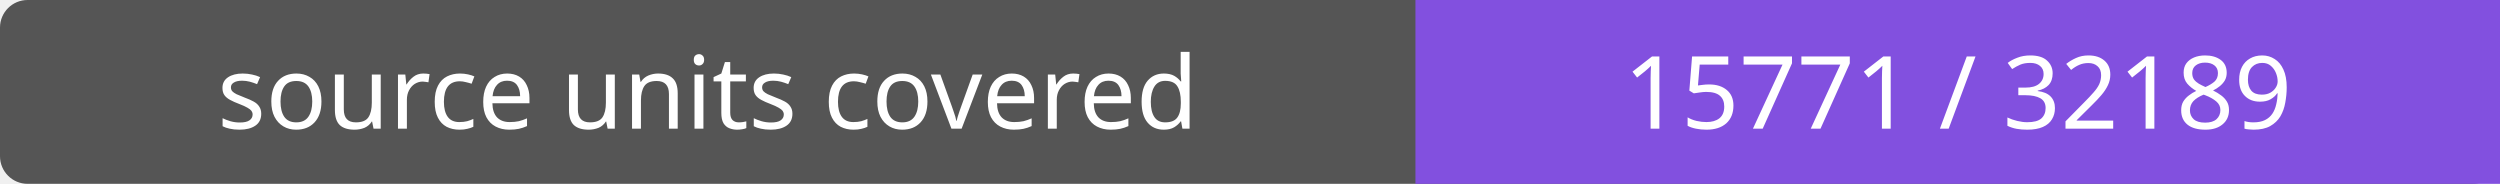
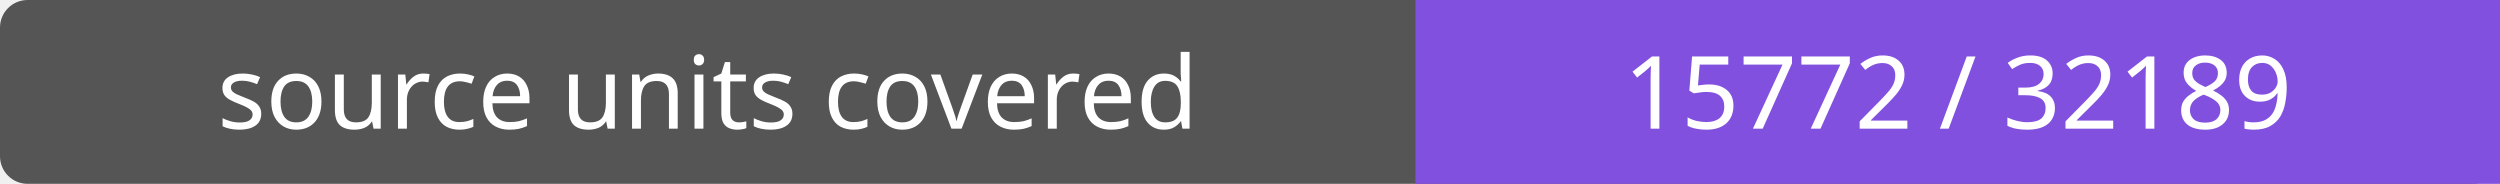
- <svg xmlns="http://www.w3.org/2000/svg" width="272" height="20" role="img" aria-label="source units covered: 15771 / 32189">
+ <svg xmlns="http://www.w3.org/2000/svg" width="272" height="20" role="img" aria-label="source units covered: 15772 / 32189">
  <rect width="272" height="20" rx="3" fill="#555" />
  <path fill="#8250df" d="M154 0h118v20H154z" />
  <g fill="#fff" text-anchor="middle" font-family="Verdana,sans-serif" font-size="11">
    <text x="77.0" y="14">source units covered</text>
-     <text x="213.0" y="14">15771 / 32189</text>
+     <text x="213.0" y="14">15772 / 32189</text>
  </g>
</svg>
